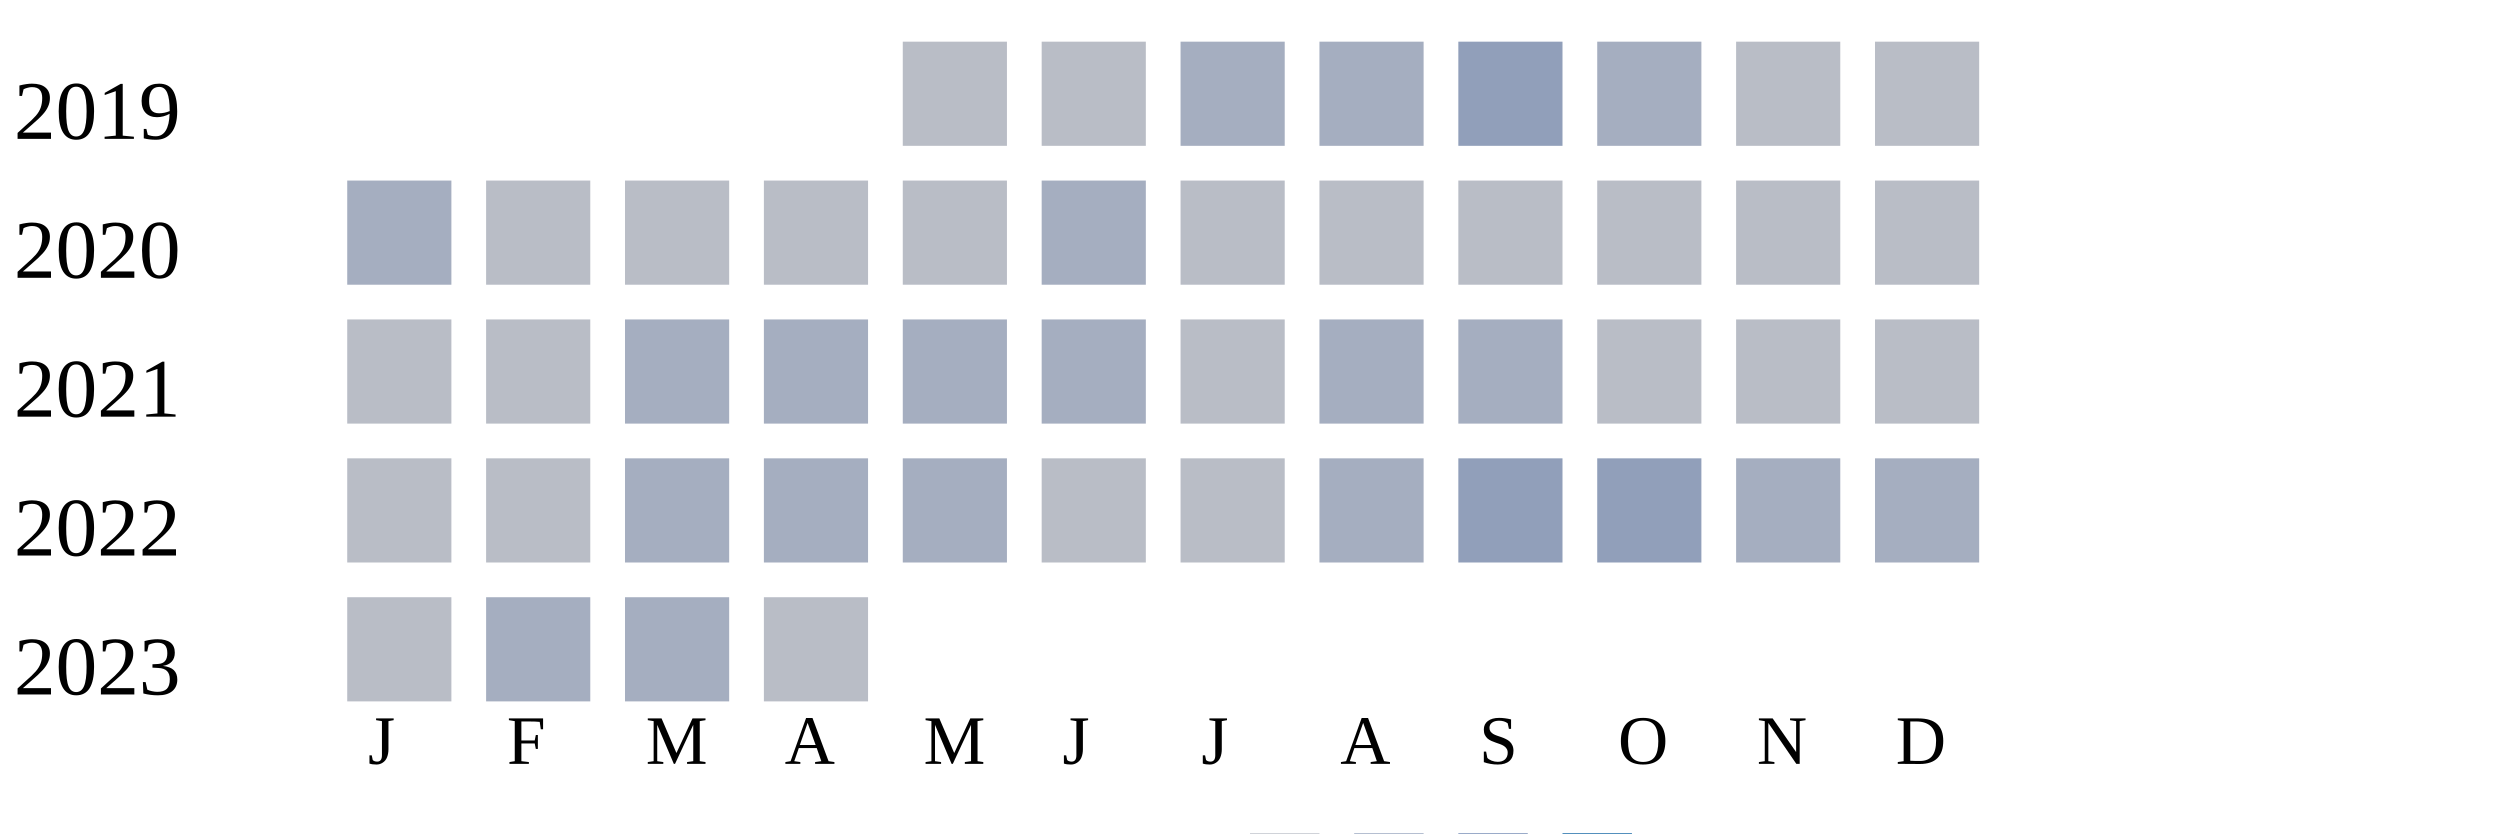
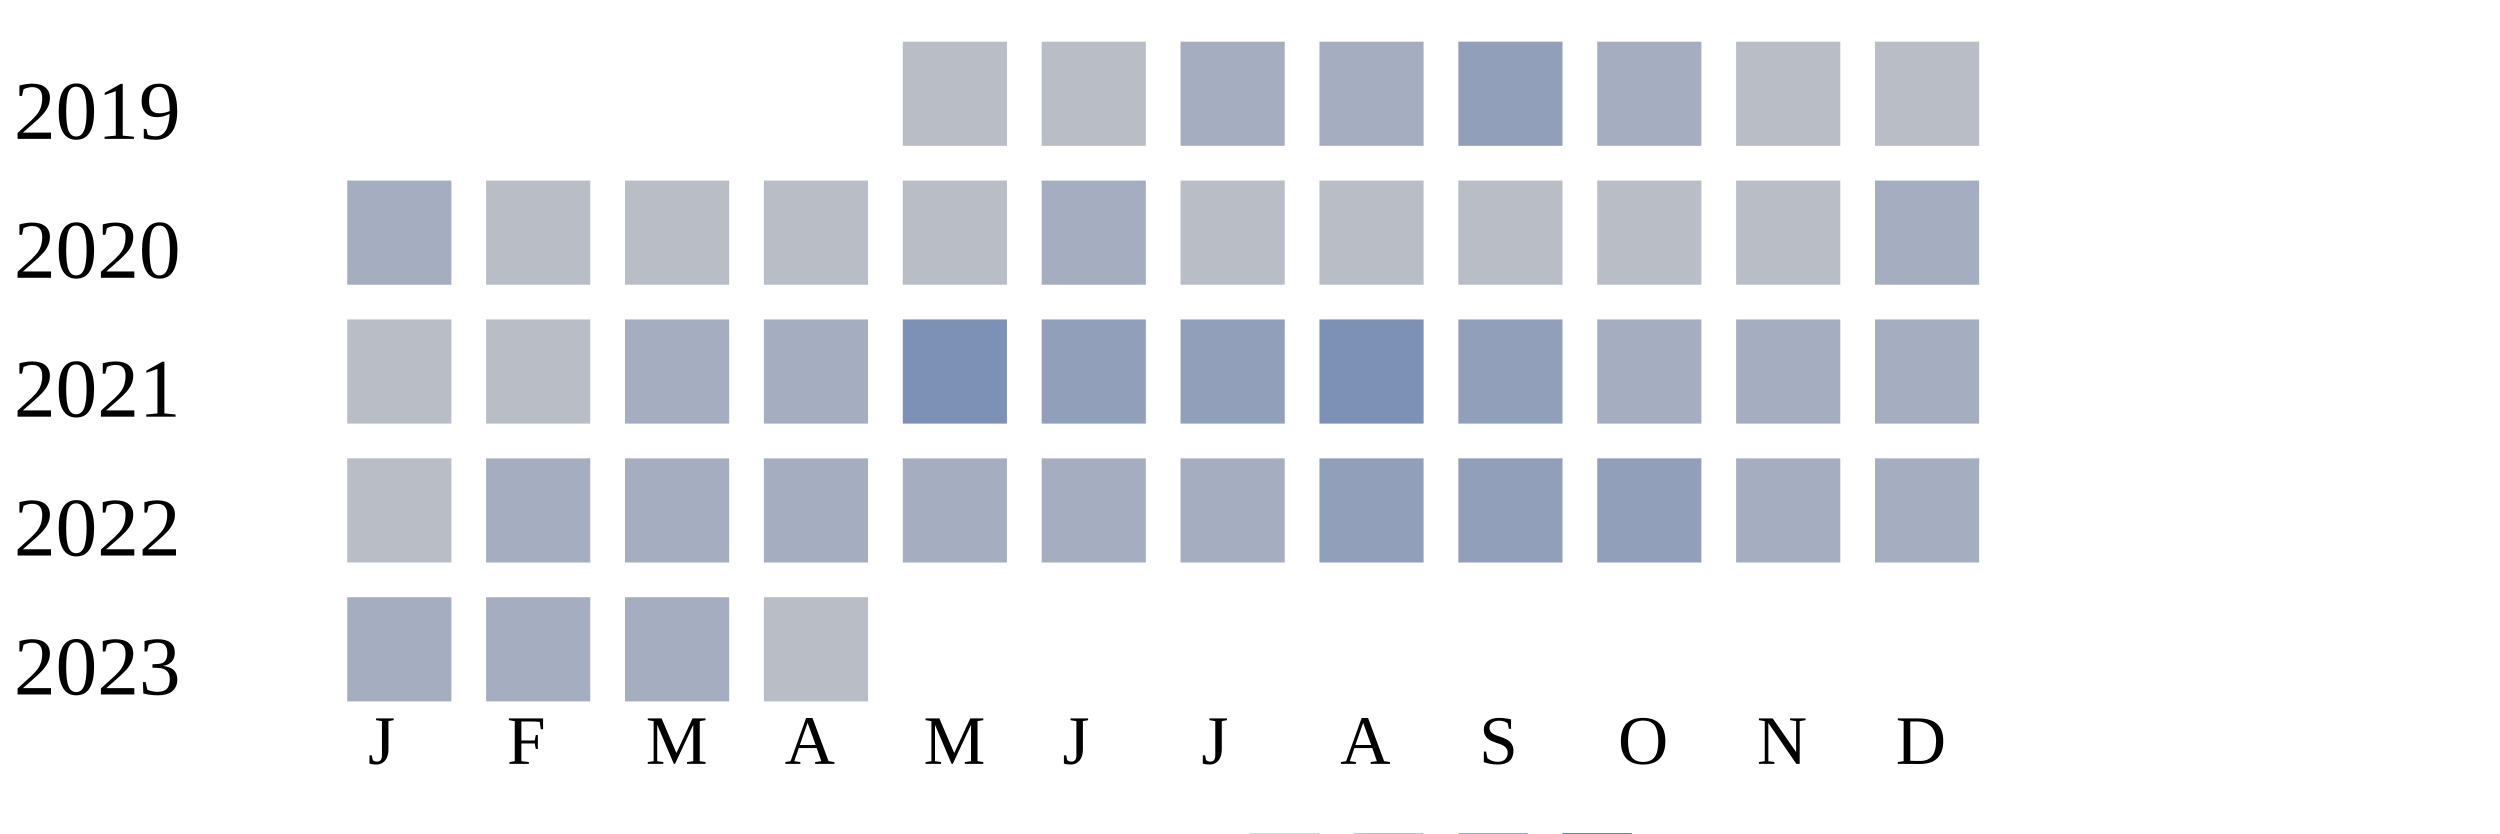
<svg xmlns="http://www.w3.org/2000/svg" width="360" height="120">
  <g transform="translate(0 0)">
    <text x="2" y="20">2019</text>
    <rect x="130" y="6" width="15" height="15" fill="#b9bdc6" />
    <rect x="150" y="6" width="15" height="15" fill="#b9bdc6" />
    <rect x="170" y="6" width="15" height="15" fill="#a5aec0" />
    <rect x="190" y="6" width="15" height="15" fill="#a5aec0" />
    <rect x="210" y="6" width="15" height="15" fill="#919fba" />
    <rect x="230" y="6" width="15" height="15" fill="#a5aec0" />
    <rect x="250" y="6" width="15" height="15" fill="#b9bdc6" />
    <rect x="270" y="6" width="15" height="15" fill="#b9bdc6" />
  </g>
  <g transform="translate(0 20)">
    <text x="2" y="20">2020</text>
    <rect x="50" y="6" width="15" height="15" fill="#a5aec0" />
    <rect x="70" y="6" width="15" height="15" fill="#b9bdc6" />
    <rect x="90" y="6" width="15" height="15" fill="#b9bdc6" />
    <rect x="110" y="6" width="15" height="15" fill="#b9bdc6" />
    <rect x="130" y="6" width="15" height="15" fill="#b9bdc6" />
    <rect x="150" y="6" width="15" height="15" fill="#a5aec0" />
    <rect x="170" y="6" width="15" height="15" fill="#b9bdc6" />
    <rect x="190" y="6" width="15" height="15" fill="#b9bdc6" />
    <rect x="210" y="6" width="15" height="15" fill="#b9bdc6" />
    <rect x="230" y="6" width="15" height="15" fill="#b9bdc6" />
    <rect x="250" y="6" width="15" height="15" fill="#b9bdc6" />
-     <rect x="270" y="6" width="15" height="15" fill="#b9bdc6" />
+     <rect x="270" y="6" width="15" height="15" fill="#a5aec0" />
  </g>
  <g transform="translate(0 40)">
    <text x="2" y="20">2021</text>
    <rect x="50" y="6" width="15" height="15" fill="#b9bdc6" />
    <rect x="70" y="6" width="15" height="15" fill="#b9bdc6" />
    <rect x="90" y="6" width="15" height="15" fill="#a5aec0" />
    <rect x="110" y="6" width="15" height="15" fill="#a5aec0" />
-     <rect x="130" y="6" width="15" height="15" fill="#a5aec0" />
-     <rect x="150" y="6" width="15" height="15" fill="#a5aec0" />
-     <rect x="170" y="6" width="15" height="15" fill="#b9bdc6" />
-     <rect x="190" y="6" width="15" height="15" fill="#a5aec0" />
-     <rect x="210" y="6" width="15" height="15" fill="#a5aec0" />
-     <rect x="230" y="6" width="15" height="15" fill="#b9bdc6" />
-     <rect x="250" y="6" width="15" height="15" fill="#b9bdc6" />
-     <rect x="270" y="6" width="15" height="15" fill="#b9bdc6" />
+     <rect x="130" y="6" width="15" height="15" fill="#7d90b5" />
+     <rect x="150" y="6" width="15" height="15" fill="#919fba" />
+     <rect x="170" y="6" width="15" height="15" fill="#919fba" />
+     <rect x="190" y="6" width="15" height="15" fill="#7d90b5" />
+     <rect x="210" y="6" width="15" height="15" fill="#919fba" />
+     <rect x="230" y="6" width="15" height="15" fill="#a5aec0" />
+     <rect x="250" y="6" width="15" height="15" fill="#a5aec0" />
+     <rect x="270" y="6" width="15" height="15" fill="#a5aec0" />
  </g>
  <g transform="translate(0 60)">
    <text x="2" y="20">2022</text>
    <rect x="50" y="6" width="15" height="15" fill="#b9bdc6" />
-     <rect x="70" y="6" width="15" height="15" fill="#b9bdc6" />
+     <rect x="70" y="6" width="15" height="15" fill="#a5aec0" />
    <rect x="90" y="6" width="15" height="15" fill="#a5aec0" />
    <rect x="110" y="6" width="15" height="15" fill="#a5aec0" />
    <rect x="130" y="6" width="15" height="15" fill="#a5aec0" />
-     <rect x="150" y="6" width="15" height="15" fill="#b9bdc6" />
-     <rect x="170" y="6" width="15" height="15" fill="#b9bdc6" />
-     <rect x="190" y="6" width="15" height="15" fill="#a5aec0" />
+     <rect x="150" y="6" width="15" height="15" fill="#a5aec0" />
+     <rect x="170" y="6" width="15" height="15" fill="#a5aec0" />
+     <rect x="190" y="6" width="15" height="15" fill="#919fba" />
    <rect x="210" y="6" width="15" height="15" fill="#919fba" />
    <rect x="230" y="6" width="15" height="15" fill="#919fba" />
    <rect x="250" y="6" width="15" height="15" fill="#a5aec0" />
    <rect x="270" y="6" width="15" height="15" fill="#a5aec0" />
  </g>
  <g transform="translate(0 80)">
    <text x="2" y="20">2023</text>
-     <rect x="50" y="6" width="15" height="15" fill="#b9bdc6" />
+     <rect x="50" y="6" width="15" height="15" fill="#a5aec0" />
    <rect x="70" y="6" width="15" height="15" fill="#a5aec0" />
    <rect x="90" y="6" width="15" height="15" fill="#a5aec0" />
    <rect x="110" y="6" width="15" height="15" fill="#b9bdc6" />
  </g>
  <text style="font-size: 10px; text-align: center" x="53" y="110">J</text>
  <text style="font-size: 10px; text-align: center" x="73" y="110">F</text>
  <text style="font-size: 10px; text-align: center" x="93" y="110">M</text>
  <text style="font-size: 10px; text-align: center" x="113" y="110">A</text>
  <text style="font-size: 10px; text-align: center" x="133" y="110">M</text>
  <text style="font-size: 10px; text-align: center" x="153" y="110">J</text>
  <text style="font-size: 10px; text-align: center" x="173" y="110">J</text>
  <text style="font-size: 10px; text-align: center" x="193" y="110">A</text>
  <text style="font-size: 10px; text-align: center" x="213" y="110">S</text>
  <text style="font-size: 10px; text-align: center" x="233" y="110">O</text>
  <text style="font-size: 10px; text-align: center" x="253" y="110">N</text>
  <text style="font-size: 10px; text-align: center" x="273" y="110">D</text>
  <text style="font-size: 10px;" x="155" y="129">Less</text>
  <rect fill="#b9bdc6" width="10" height="10" x="180" y="120" />
  <rect fill="#919fba" width="10" height="10" x="195" y="120" />
  <rect fill="#6882ae" width="10" height="10" x="210" y="120" />
  <rect fill="#005a9c" width="10" height="10" x="225" y="120" />
  <text x="240" y="129" style="font-size: 10px;">More</text>
</svg>
